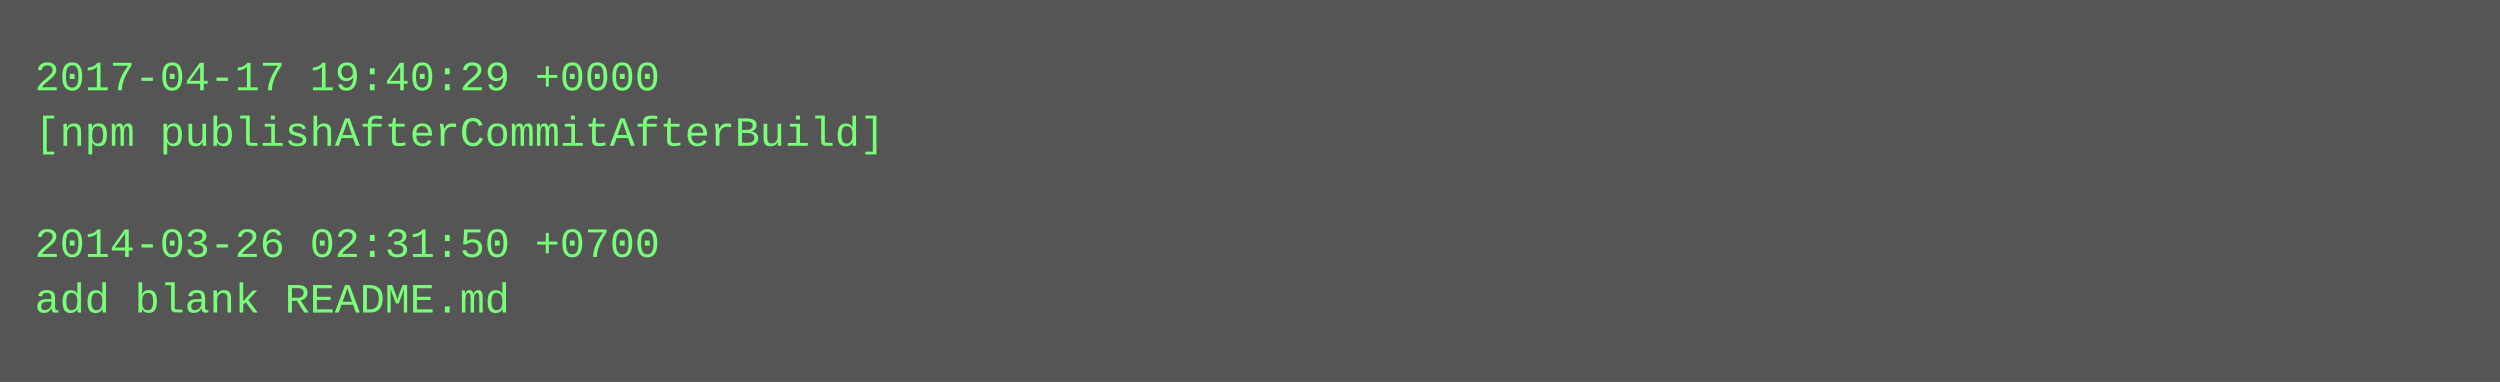
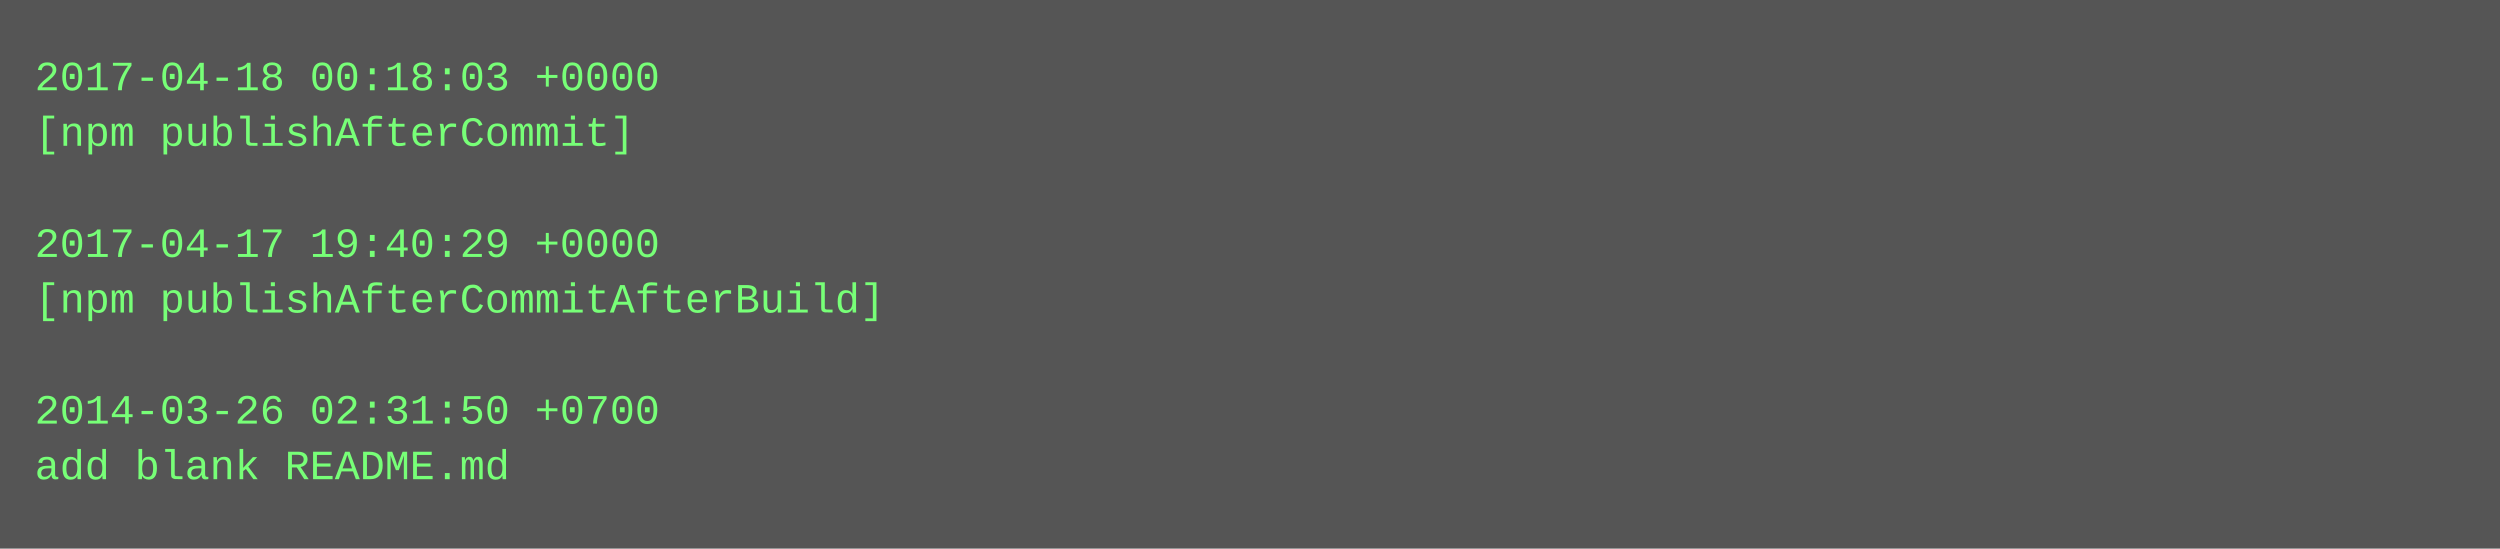
- <svg xmlns="http://www.w3.org/2000/svg" height="110" width="720">
-   <rect height="110" fill="#555" width="720" />
+ <svg xmlns="http://www.w3.org/2000/svg" height="158" width="720">
+   <rect height="158" fill="#555" width="720" />
  <text fill="#7f7" font-family="Courier New" font-size="12" xml:space="preserve">
-     <tspan x="10" y="26">2017-04-17 19:40:29 +0000</tspan>
-     <tspan x="10" y="42">[npm publishAfterCommitAfterBuild]</tspan>
+     <tspan x="10" y="26">2017-04-18 00:18:03 +0000</tspan>
+     <tspan x="10" y="42">[npm publishAfterCommit]</tspan>
    <tspan x="10" y="58" />
-     <tspan x="10" y="74">2014-03-26 02:31:50 +0700</tspan>
-     <tspan x="10" y="90">add blank README.md</tspan>
+     <tspan x="10" y="74">2017-04-17 19:40:29 +0000</tspan>
+     <tspan x="10" y="90">[npm publishAfterCommitAfterBuild]</tspan>
+     <tspan x="10" y="106" />
+     <tspan x="10" y="122">2014-03-26 02:31:50 +0700</tspan>
+     <tspan x="10" y="138">add blank README.md</tspan>
  </text>
</svg>
